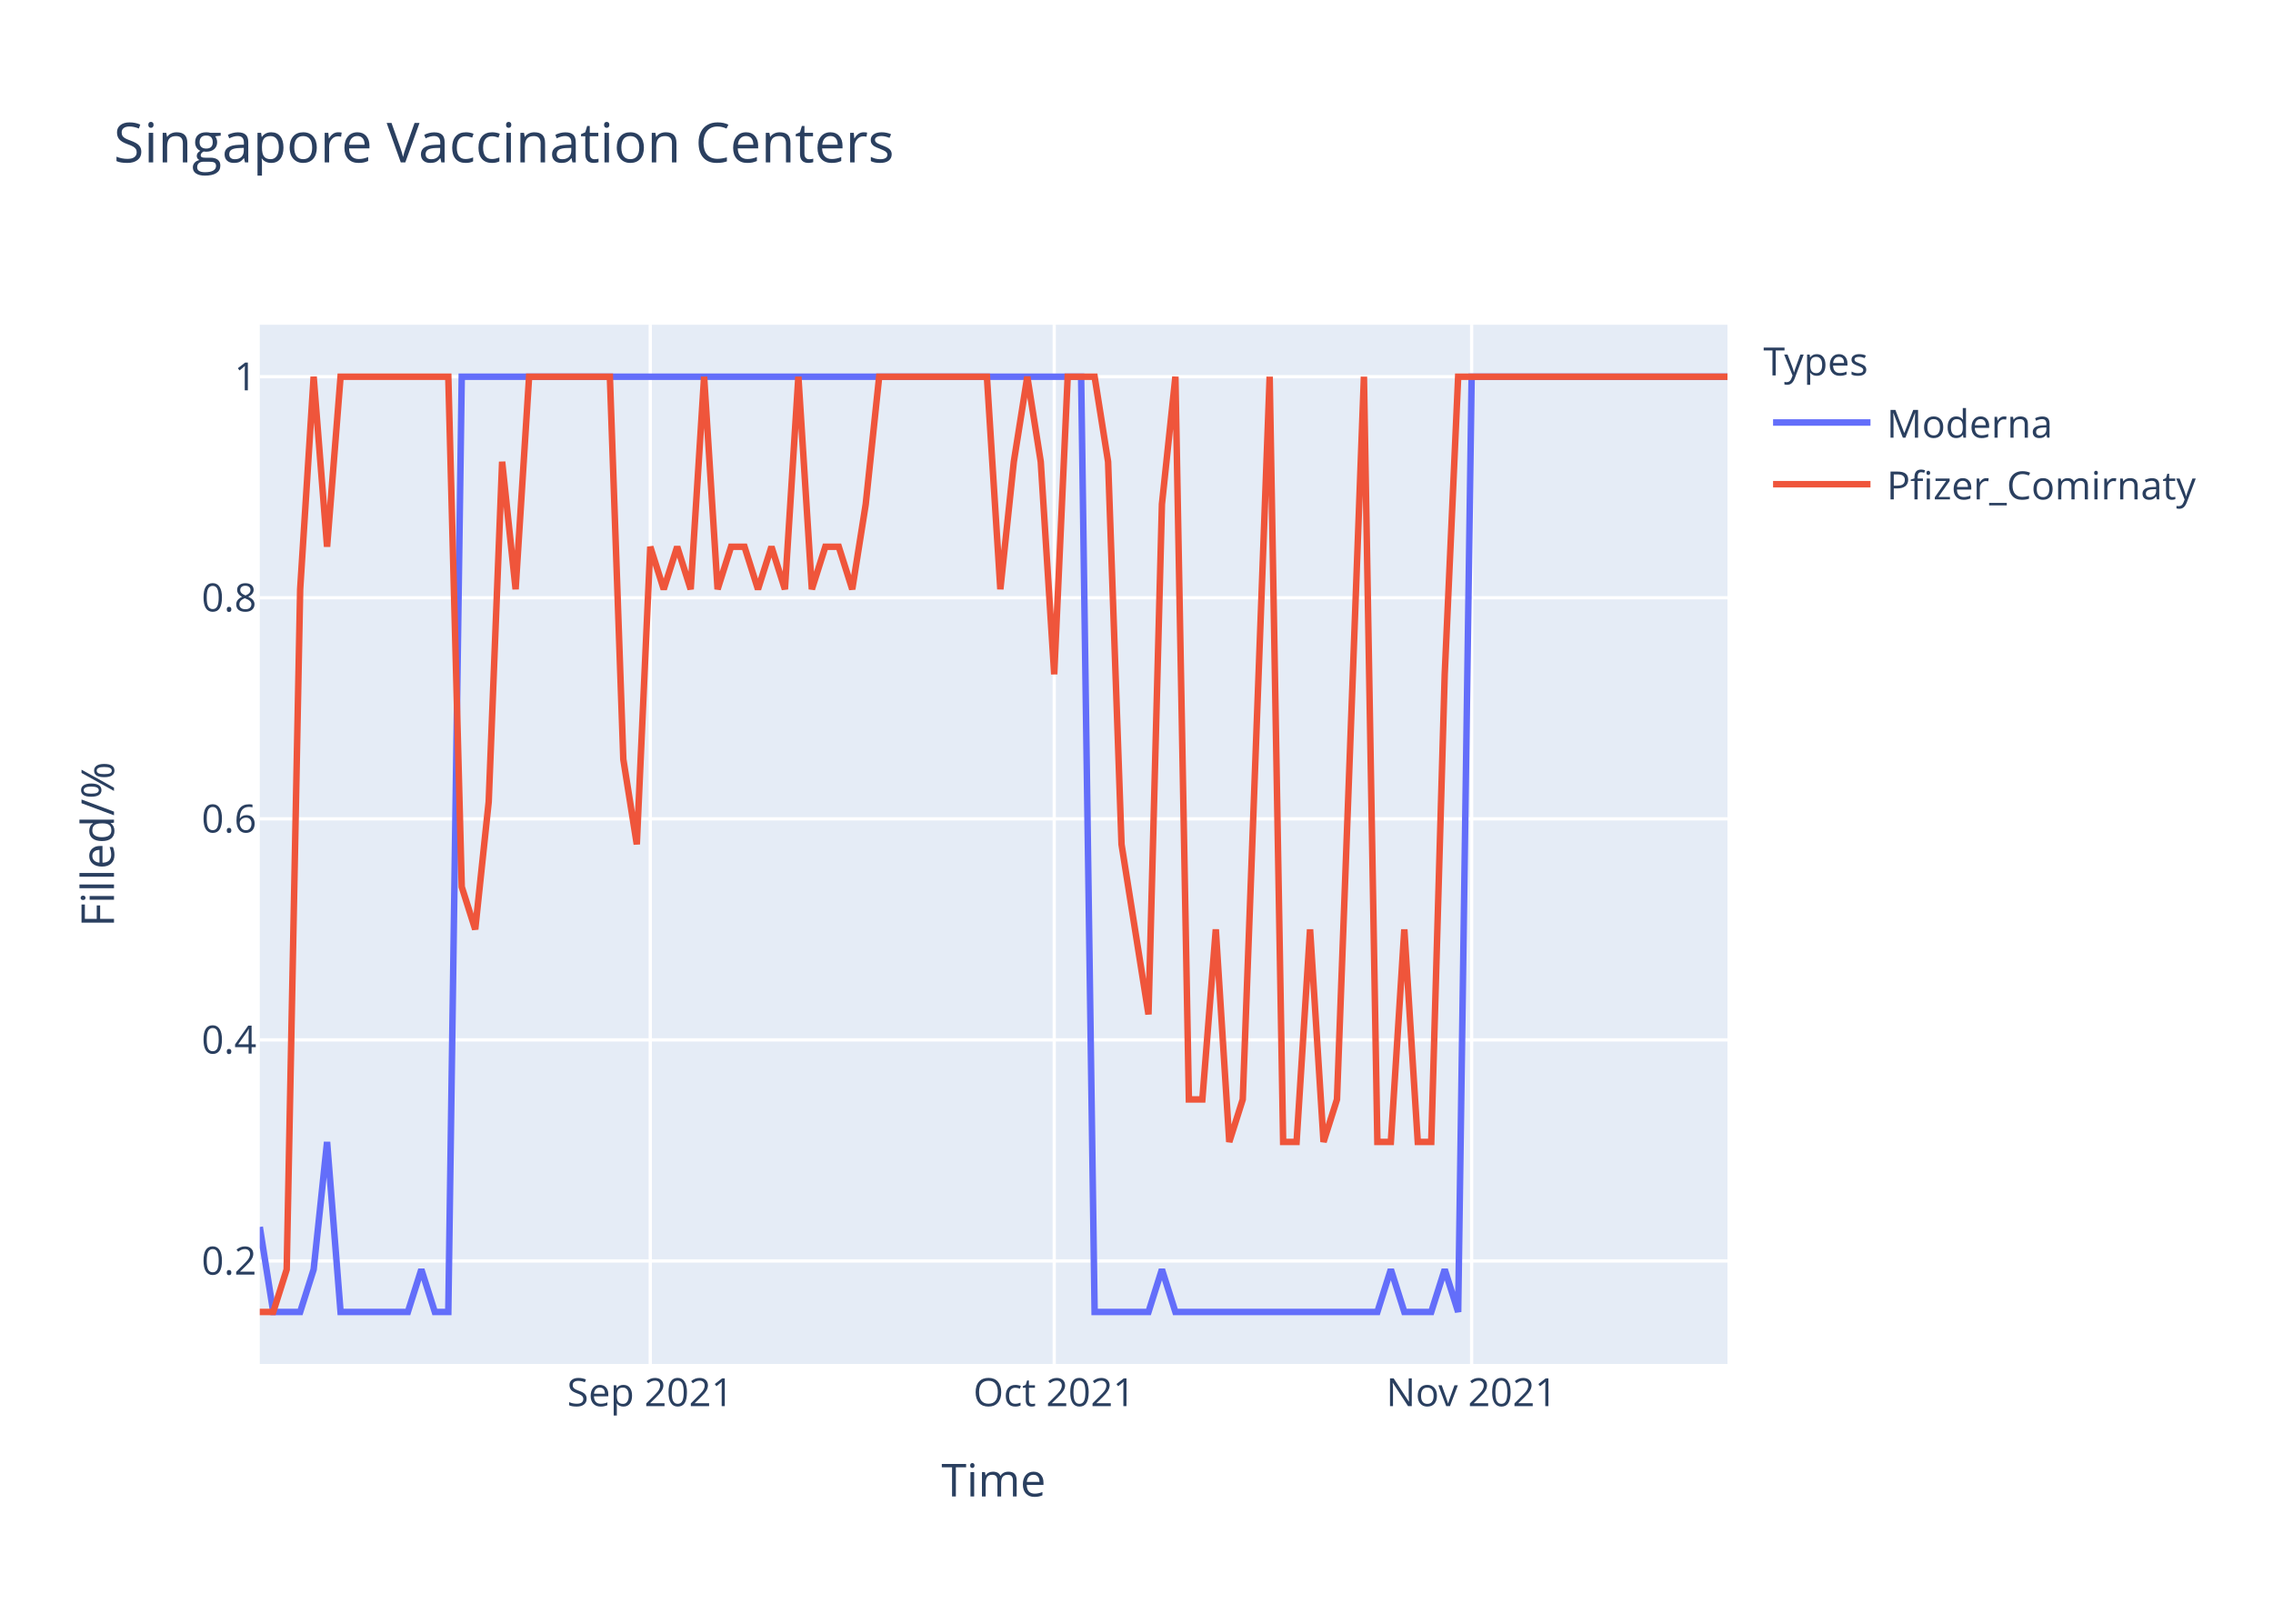
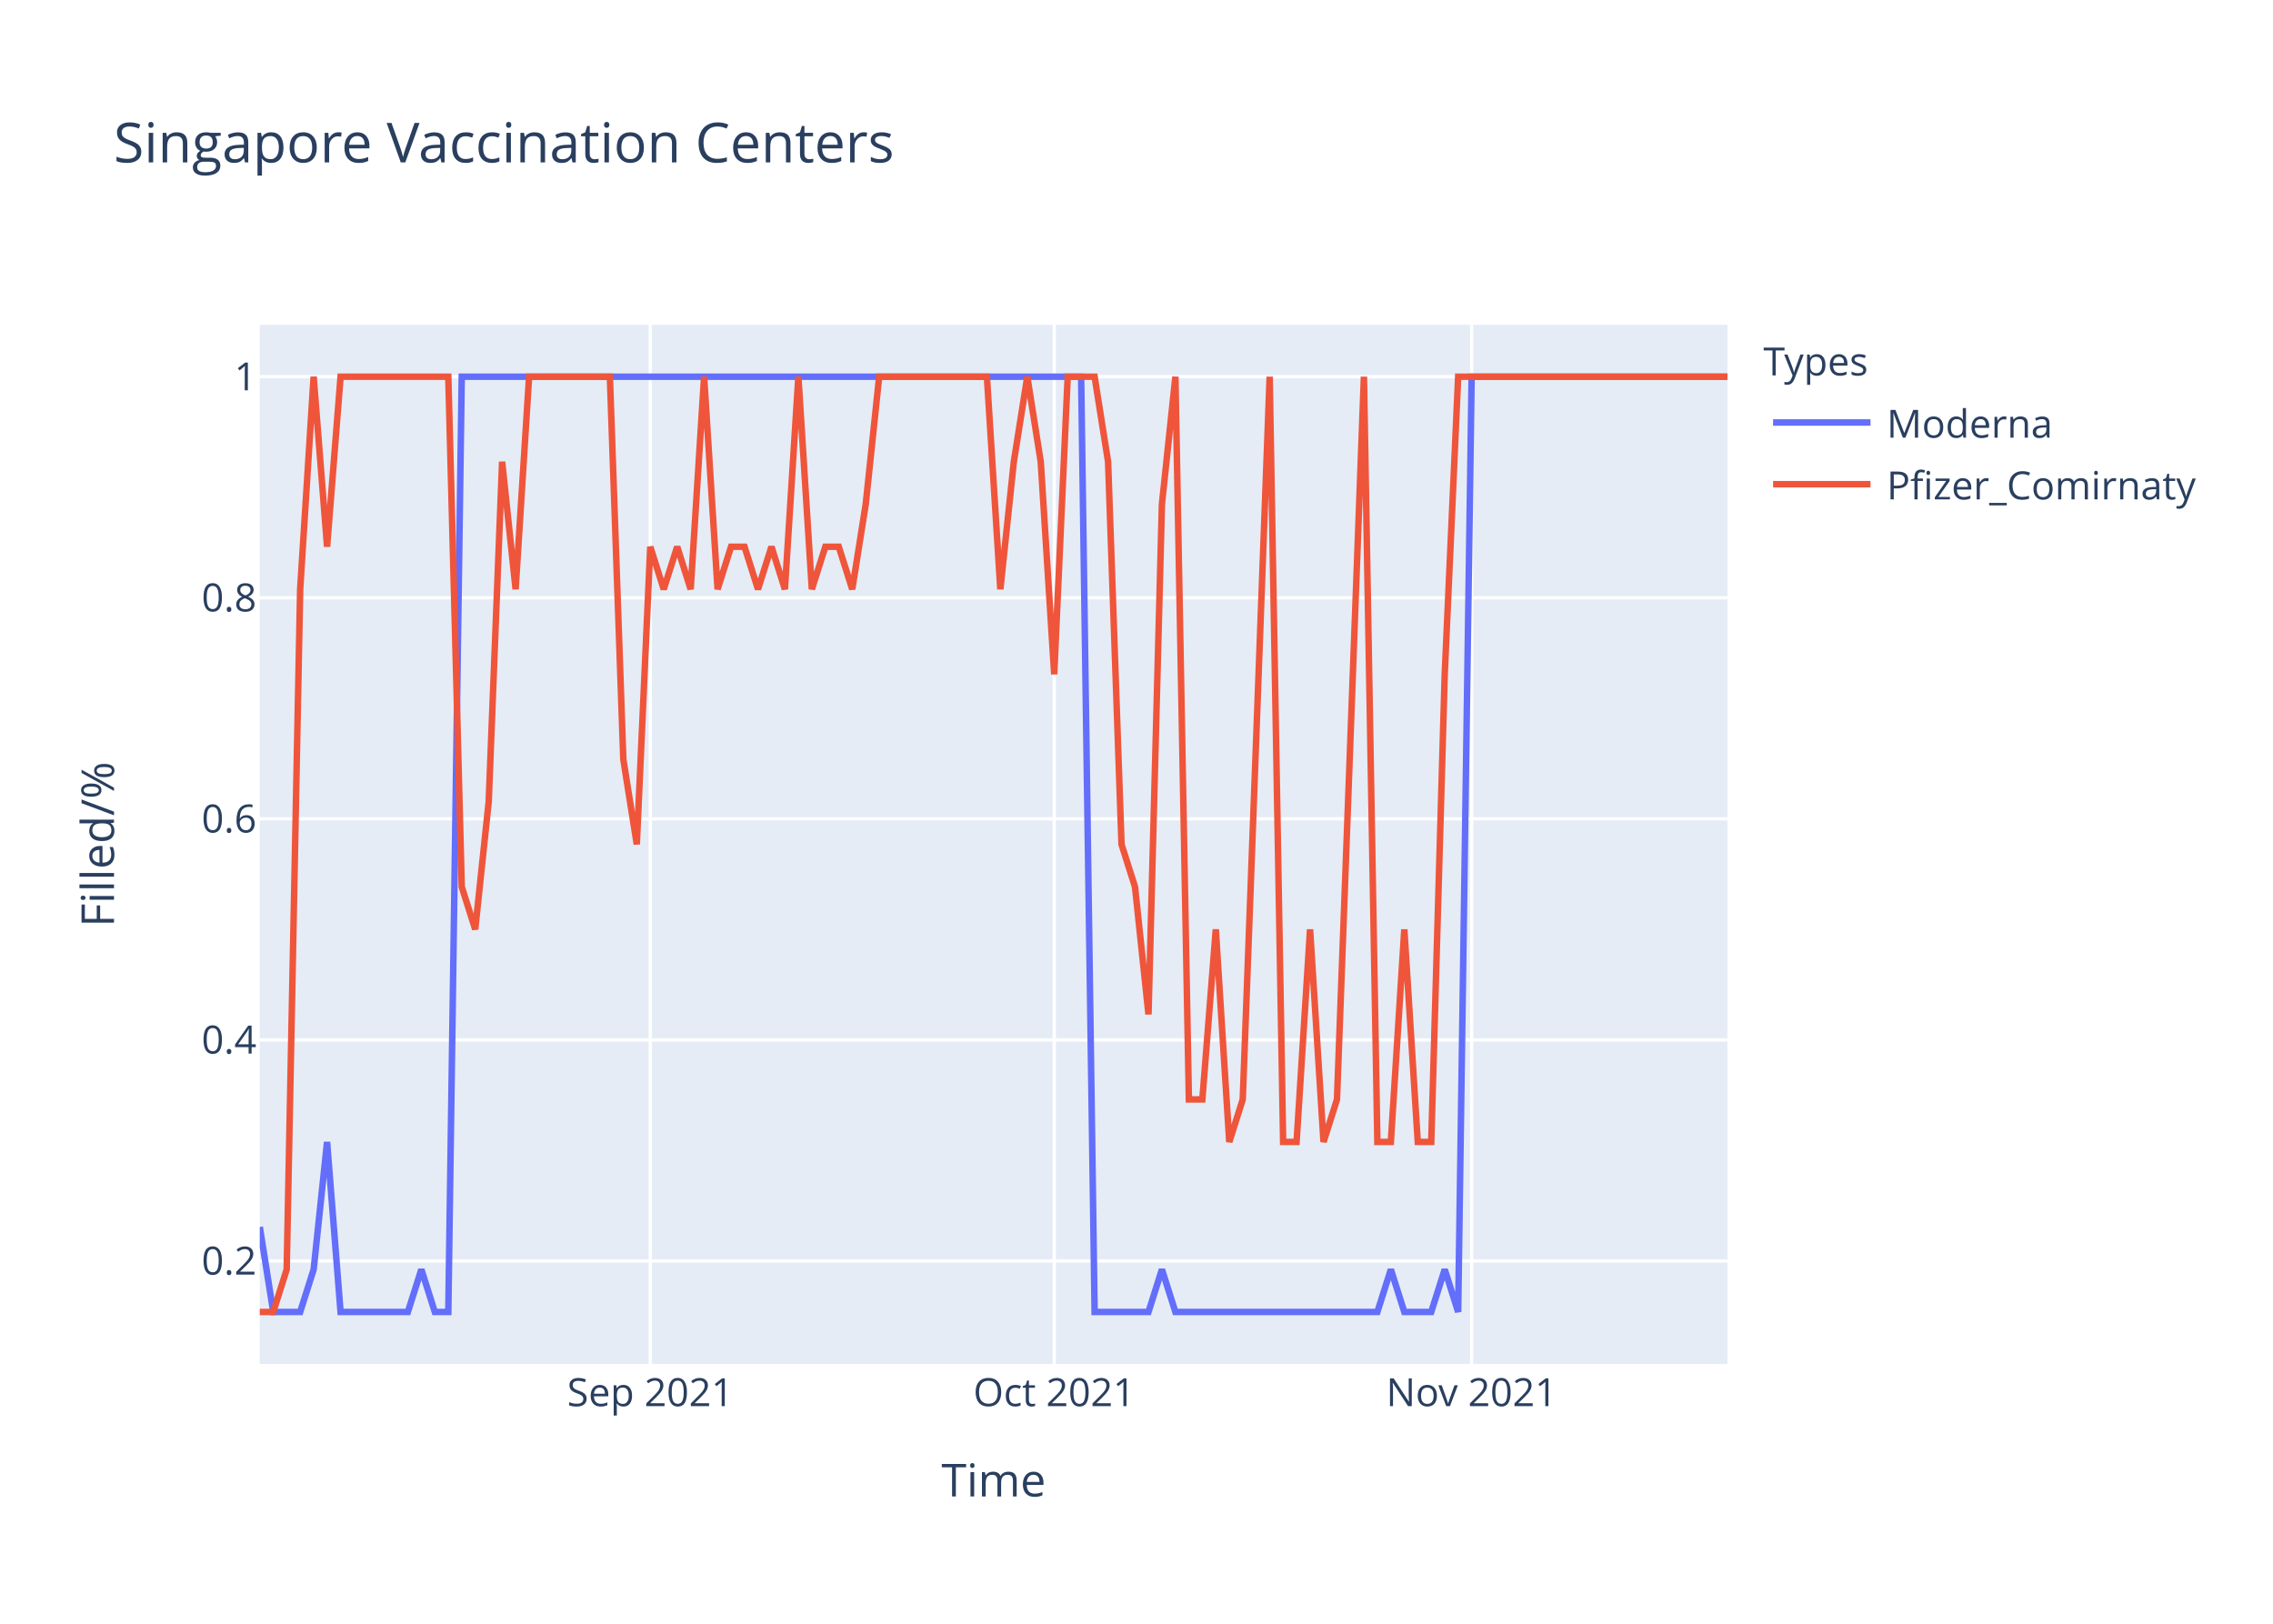
<svg xmlns="http://www.w3.org/2000/svg" class="main-svg" width="700" height="500" style="" viewBox="0 0 700 500">
  <rect x="0" y="0" width="700" height="500" style="fill: rgb(255, 255, 255); fill-opacity: 1;" />
-   <defs id="defs-092b80">
+   <defs id="defs-bdb3e3">
    <g class="clips">
-       <clipPath id="clip092b80xyplot" class="plotclip">
+       <clipPath id="clipbdb3e3xyplot" class="plotclip">
        <rect width="452" height="320" />
      </clipPath>
-       <clipPath class="axesclip" id="clip092b80x">
+       <clipPath class="axesclip" id="clipbdb3e3x">
        <rect x="80" y="0" width="452" height="500" />
      </clipPath>
-       <clipPath class="axesclip" id="clip092b80y">
+       <clipPath class="axesclip" id="clipbdb3e3y">
        <rect x="0" y="100" width="700" height="320" />
      </clipPath>
-       <clipPath class="axesclip" id="clip092b80xy">
+       <clipPath class="axesclip" id="clipbdb3e3xy">
        <rect x="80" y="100" width="452" height="320" />
      </clipPath>
    </g>
    <g class="gradients" />
  </defs>
  <g class="bglayer">
    <rect class="bg" x="80" y="100" width="452" height="320" style="fill: rgb(229, 236, 246); fill-opacity: 1; stroke-width: 0;" />
  </g>
  <g class="layer-below">
    <g class="imagelayer" />
    <g class="shapelayer" />
  </g>
  <g class="cartesianlayer">
    <g class="subplot xy">
      <g class="layer-subplot">
        <g class="shapelayer" />
        <g class="imagelayer" />
      </g>
      <g class="gridlayer">
        <g class="x">
          <path class="xgrid crisp" transform="translate(200.26,0)" d="M0,100v320" style="stroke: rgb(255, 255, 255); stroke-opacity: 1; stroke-width: 1px;" />
          <path class="xgrid crisp" transform="translate(324.66,0)" d="M0,100v320" style="stroke: rgb(255, 255, 255); stroke-opacity: 1; stroke-width: 1px;" />
          <path class="xgrid crisp" transform="translate(453.21,0)" d="M0,100v320" style="stroke: rgb(255, 255, 255); stroke-opacity: 1; stroke-width: 1px;" />
        </g>
        <g class="y">
          <path class="ygrid crisp" transform="translate(0,388.29)" d="M80,0h452" style="stroke: rgb(255, 255, 255); stroke-opacity: 1; stroke-width: 1px;" />
          <path class="ygrid crisp" transform="translate(0,320.22)" d="M80,0h452" style="stroke: rgb(255, 255, 255); stroke-opacity: 1; stroke-width: 1px;" />
          <path class="ygrid crisp" transform="translate(0,252.15)" d="M80,0h452" style="stroke: rgb(255, 255, 255); stroke-opacity: 1; stroke-width: 1px;" />
          <path class="ygrid crisp" transform="translate(0,184.07)" d="M80,0h452" style="stroke: rgb(255, 255, 255); stroke-opacity: 1; stroke-width: 1px;" />
          <path class="ygrid crisp" transform="translate(0,116)" d="M80,0h452" style="stroke: rgb(255, 255, 255); stroke-opacity: 1; stroke-width: 1px;" />
        </g>
      </g>
      <g class="zerolinelayer" />
      <path class="xlines-below" />
      <path class="ylines-below" />
      <g class="overlines-below" />
      <g class="xaxislayer-below" />
      <g class="yaxislayer-below" />
      <g class="overaxes-below" />
-       <g class="plot" transform="translate(80,100)" clip-path="url('#clip092b80xyplot')">
+       <g class="plot" transform="translate(80,100)" clip-path="url('#clipbdb3e3xyplot')">
        <g class="scatterlayer mlayer">
-           <g class="trace scatter trace4773bb" style="stroke-miterlimit: 2; opacity: 1;">
+           <g class="trace scatter trace063d3e" style="stroke-miterlimit: 2; opacity: 1;">
            <g class="fills" />
            <g class="errorbars" />
            <g class="lines">
              <path class="js-line" d="M0,277.82L4.15,304L8.29,304L12.44,304L16.59,290.91L20.73,251.64L24.88,304L45.61,304L49.76,290.91L53.91,304L58.06,304L62.2,16L66.35,16L252.95,16L257.1,304L273.69,304L277.83,290.91L281.98,304L286.13,304L344.18,304L348.33,290.91L352.48,304L356.62,304L360.77,304L364.92,290.91L369.06,304L373.21,16L452,16" style="vector-effect: non-scaling-stroke; fill: none; stroke: rgb(99, 110, 250); stroke-opacity: 1; stroke-width: 2px; opacity: 1;" />
            </g>
            <g class="points" />
            <g class="text" />
          </g>
-           <g class="trace scatter tracec73a50" style="stroke-miterlimit: 2; opacity: 1;">
+           <g class="trace scatter tracef62aab" style="stroke-miterlimit: 2; opacity: 1;">
            <g class="fills" />
            <g class="errorbars" />
            <g class="lines">
-               <path class="js-line" d="M0,304L4.15,304L8.29,290.91L12.44,81.45L16.59,16L20.73,68.36L24.88,16L58.06,16L62.2,173.09L66.35,186.18L70.5,146.91L74.64,42.18L78.79,81.45L82.94,16L87.08,16L107.82,16L111.96,133.82L116.11,160L120.26,68.36L124.4,81.45L128.55,68.36L132.7,81.45L136.84,16L140.99,81.45L145.14,68.36L149.28,68.36L153.43,81.45L157.58,68.36L161.72,81.45L165.87,16L170.02,81.45L174.17,68.36L178.31,68.36L182.46,81.45L186.61,55.27L190.75,16L194.9,16L223.93,16L228.07,81.45L232.22,42.18L236.37,16L240.51,42.18L244.66,107.64L248.81,16L252.95,16L257.1,16L261.25,42.18L265.39,160L269.54,186.18L273.69,212.36L277.83,55.27L281.98,16L286.13,238.55L290.28,238.55L294.42,186.18L298.57,251.64L302.72,238.55L311.01,16L315.16,251.64L319.3,251.64L323.45,186.18L327.6,251.64L331.74,238.55L340.04,16L344.18,251.64L348.33,251.64L352.48,186.18L356.62,251.64L360.77,251.64L364.92,107.64L369.06,16L452,16" style="vector-effect: non-scaling-stroke; fill: none; stroke: rgb(239, 85, 59); stroke-opacity: 1; stroke-width: 2px; opacity: 1;" />
+               <path class="js-line" d="M0,304L4.15,304L8.29,290.91L12.44,81.45L16.59,16L20.73,68.36L24.88,16L58.06,16L62.2,173.09L66.35,186.18L70.5,146.91L74.64,42.18L78.79,81.45L82.94,16L87.08,16L107.82,16L111.96,133.82L116.11,160L120.26,68.36L124.4,81.45L128.55,68.36L132.7,81.45L136.84,16L140.99,81.45L145.14,68.36L149.28,68.36L153.43,81.45L157.58,68.36L161.72,81.45L165.87,16L170.02,81.45L174.17,68.36L178.31,68.36L182.46,81.45L186.61,55.27L190.75,16L194.9,16L223.93,16L228.07,81.45L232.22,42.18L236.37,16L240.51,42.18L244.66,107.64L248.81,16L252.95,16L257.1,16L261.25,42.18L265.39,160L269.54,173.09L273.69,212.36L277.83,55.27L281.98,16L286.13,238.55L290.28,238.55L294.42,186.18L298.57,251.64L302.72,238.55L311.01,16L315.16,251.64L319.3,251.64L323.45,186.18L327.6,251.64L331.74,238.55L340.04,16L344.18,251.64L348.33,251.64L352.48,186.18L356.62,251.64L360.77,251.64L364.92,107.64L369.06,16L452,16" style="vector-effect: non-scaling-stroke; fill: none; stroke: rgb(239, 85, 59); stroke-opacity: 1; stroke-width: 2px; opacity: 1;" />
            </g>
            <g class="points" />
            <g class="text" />
          </g>
        </g>
      </g>
      <g class="overplot" />
      <path class="xlines-above crisp" d="M0,0" style="fill: none;" />
      <path class="ylines-above crisp" d="M0,0" style="fill: none;" />
      <g class="overlines-above" />
      <g class="xaxislayer-above">
        <g class="xtick">
          <text text-anchor="middle" x="0" y="433" transform="translate(200.26,0)" style="font-family: 'Open Sans', verdana, arial, sans-serif; font-size: 12px; fill: rgb(42, 63, 95); fill-opacity: 1; white-space: pre;">Sep 2021</text>
        </g>
        <g class="xtick">
          <text text-anchor="middle" x="0" y="433" transform="translate(324.66,0)" style="font-family: 'Open Sans', verdana, arial, sans-serif; font-size: 12px; fill: rgb(42, 63, 95); fill-opacity: 1; white-space: pre;">Oct 2021</text>
        </g>
        <g class="xtick">
          <text text-anchor="middle" x="0" y="433" transform="translate(453.21,0)" style="font-family: 'Open Sans', verdana, arial, sans-serif; font-size: 12px; fill: rgb(42, 63, 95); fill-opacity: 1; white-space: pre;">Nov 2021</text>
        </g>
      </g>
      <g class="yaxislayer-above">
        <g class="ytick">
          <text text-anchor="end" x="79" y="4.2" transform="translate(0,388.29)" style="font-family: 'Open Sans', verdana, arial, sans-serif; font-size: 12px; fill: rgb(42, 63, 95); fill-opacity: 1; white-space: pre;">0.2</text>
        </g>
        <g class="ytick">
          <text text-anchor="end" x="79" y="4.2" transform="translate(0,320.22)" style="font-family: 'Open Sans', verdana, arial, sans-serif; font-size: 12px; fill: rgb(42, 63, 95); fill-opacity: 1; white-space: pre;">0.4</text>
        </g>
        <g class="ytick">
          <text text-anchor="end" x="79" y="4.2" transform="translate(0,252.15)" style="font-family: 'Open Sans', verdana, arial, sans-serif; font-size: 12px; fill: rgb(42, 63, 95); fill-opacity: 1; white-space: pre;">0.6</text>
        </g>
        <g class="ytick">
          <text text-anchor="end" x="79" y="4.2" transform="translate(0,184.07)" style="font-family: 'Open Sans', verdana, arial, sans-serif; font-size: 12px; fill: rgb(42, 63, 95); fill-opacity: 1; white-space: pre;">0.8</text>
        </g>
        <g class="ytick">
          <text text-anchor="end" x="79" y="4.2" transform="translate(0,116)" style="font-family: 'Open Sans', verdana, arial, sans-serif; font-size: 12px; fill: rgb(42, 63, 95); fill-opacity: 1; white-space: pre;">1</text>
        </g>
      </g>
      <g class="overaxes-above" />
    </g>
  </g>
  <g class="polarlayer" />
  <g class="ternarylayer" />
  <g class="geolayer" />
  <g class="funnelarealayer" />
  <g class="pielayer" />
  <g class="treemaplayer" />
  <g class="sunburstlayer" />
  <g class="glimages" />
-   <defs id="topdefs-092b80">
+   <defs id="topdefs-bdb3e3">
    <g class="clips" />
-     <clipPath id="legend092b80">
+     <clipPath id="legendbdb3e3">
      <rect width="147" height="64" x="0" y="0" />
    </clipPath>
  </defs>
  <g class="layer-above">
    <g class="imagelayer" />
    <g class="shapelayer" />
  </g>
  <g class="infolayer">
    <g class="legend" pointer-events="all" transform="translate(541.04,100)">
      <rect class="bg" shape-rendering="crispEdges" width="147" height="64" x="0" y="0" style="stroke: rgb(68, 68, 68); stroke-opacity: 1; fill: rgb(255, 255, 255); fill-opacity: 1; stroke-width: 0px;" />
-       <g class="scrollbox" transform="" clip-path="url('#legend092b80')">
+       <g class="scrollbox" transform="" clip-path="url('#legendbdb3e3')">
        <text class="legendtitletext" text-anchor="start" x="2" y="15.6" style="font-family: 'Open Sans', verdana, arial, sans-serif; font-size: 12px; fill: rgb(42, 63, 95); fill-opacity: 1; white-space: pre;">Types</text>
        <g class="groups" transform="">
          <g class="traces" transform="translate(0,30.1)" style="opacity: 1;">
            <text class="legendtext" text-anchor="start" x="40" y="4.68" style="font-family: 'Open Sans', verdana, arial, sans-serif; font-size: 12px; fill: rgb(42, 63, 95); fill-opacity: 1; white-space: pre;">Moderna</text>
            <g class="layers" style="opacity: 1;">
              <g class="legendfill" />
              <g class="legendlines">
                <path class="js-line" d="M5,0h30" style="fill: none; stroke: rgb(99, 110, 250); stroke-opacity: 1; stroke-width: 2px;" />
              </g>
              <g class="legendsymbols">
                <g class="legendpoints" />
              </g>
            </g>
            <rect class="legendtoggle" x="0" y="-9.5" width="141.656" height="19" style="fill: rgb(0, 0, 0); fill-opacity: 0;" />
          </g>
        </g>
        <g class="groups" transform="">
          <g class="traces" transform="translate(0,49.1)" style="opacity: 1;">
            <text class="legendtext" text-anchor="start" x="40" y="4.68" style="font-family: 'Open Sans', verdana, arial, sans-serif; font-size: 12px; fill: rgb(42, 63, 95); fill-opacity: 1; white-space: pre;">Pfizer_Comirnaty</text>
            <g class="layers" style="opacity: 1;">
              <g class="legendfill" />
              <g class="legendlines">
                <path class="js-line" d="M5,0h30" style="fill: none; stroke: rgb(239, 85, 59); stroke-opacity: 1; stroke-width: 2px;" />
              </g>
              <g class="legendsymbols">
                <g class="legendpoints" />
              </g>
            </g>
            <rect class="legendtoggle" x="0" y="-9.5" width="141.656" height="19" style="fill: rgb(0, 0, 0); fill-opacity: 0;" />
          </g>
        </g>
      </g>
      <rect class="scrollbar" rx="20" ry="3" width="0" height="0" x="0" y="0" style="fill: rgb(128, 139, 164); fill-opacity: 1;" />
    </g>
    <g class="g-gtitle">
      <text class="gtitle" x="35" y="50" text-anchor="start" dy="0em" style="font-family: 'Open Sans', verdana, arial, sans-serif; font-size: 17px; fill: rgb(42, 63, 95); opacity: 1; font-weight: normal; white-space: pre;">Singapore Vaccination Centers</text>
    </g>
    <g class="g-xtitle">
      <text class="xtitle" x="306" y="460.8" text-anchor="middle" style="font-family: 'Open Sans', verdana, arial, sans-serif; font-size: 14px; fill: rgb(42, 63, 95); opacity: 1; font-weight: normal; white-space: pre;">Time</text>
    </g>
    <g class="g-ytitle">
      <text class="ytitle" transform="rotate(-90,35.10625,260)" x="35.106" y="260" text-anchor="middle" style="font-family: 'Open Sans', verdana, arial, sans-serif; font-size: 14px; fill: rgb(42, 63, 95); opacity: 1; font-weight: normal; white-space: pre;">Filled/%</text>
    </g>
  </g>
</svg>
